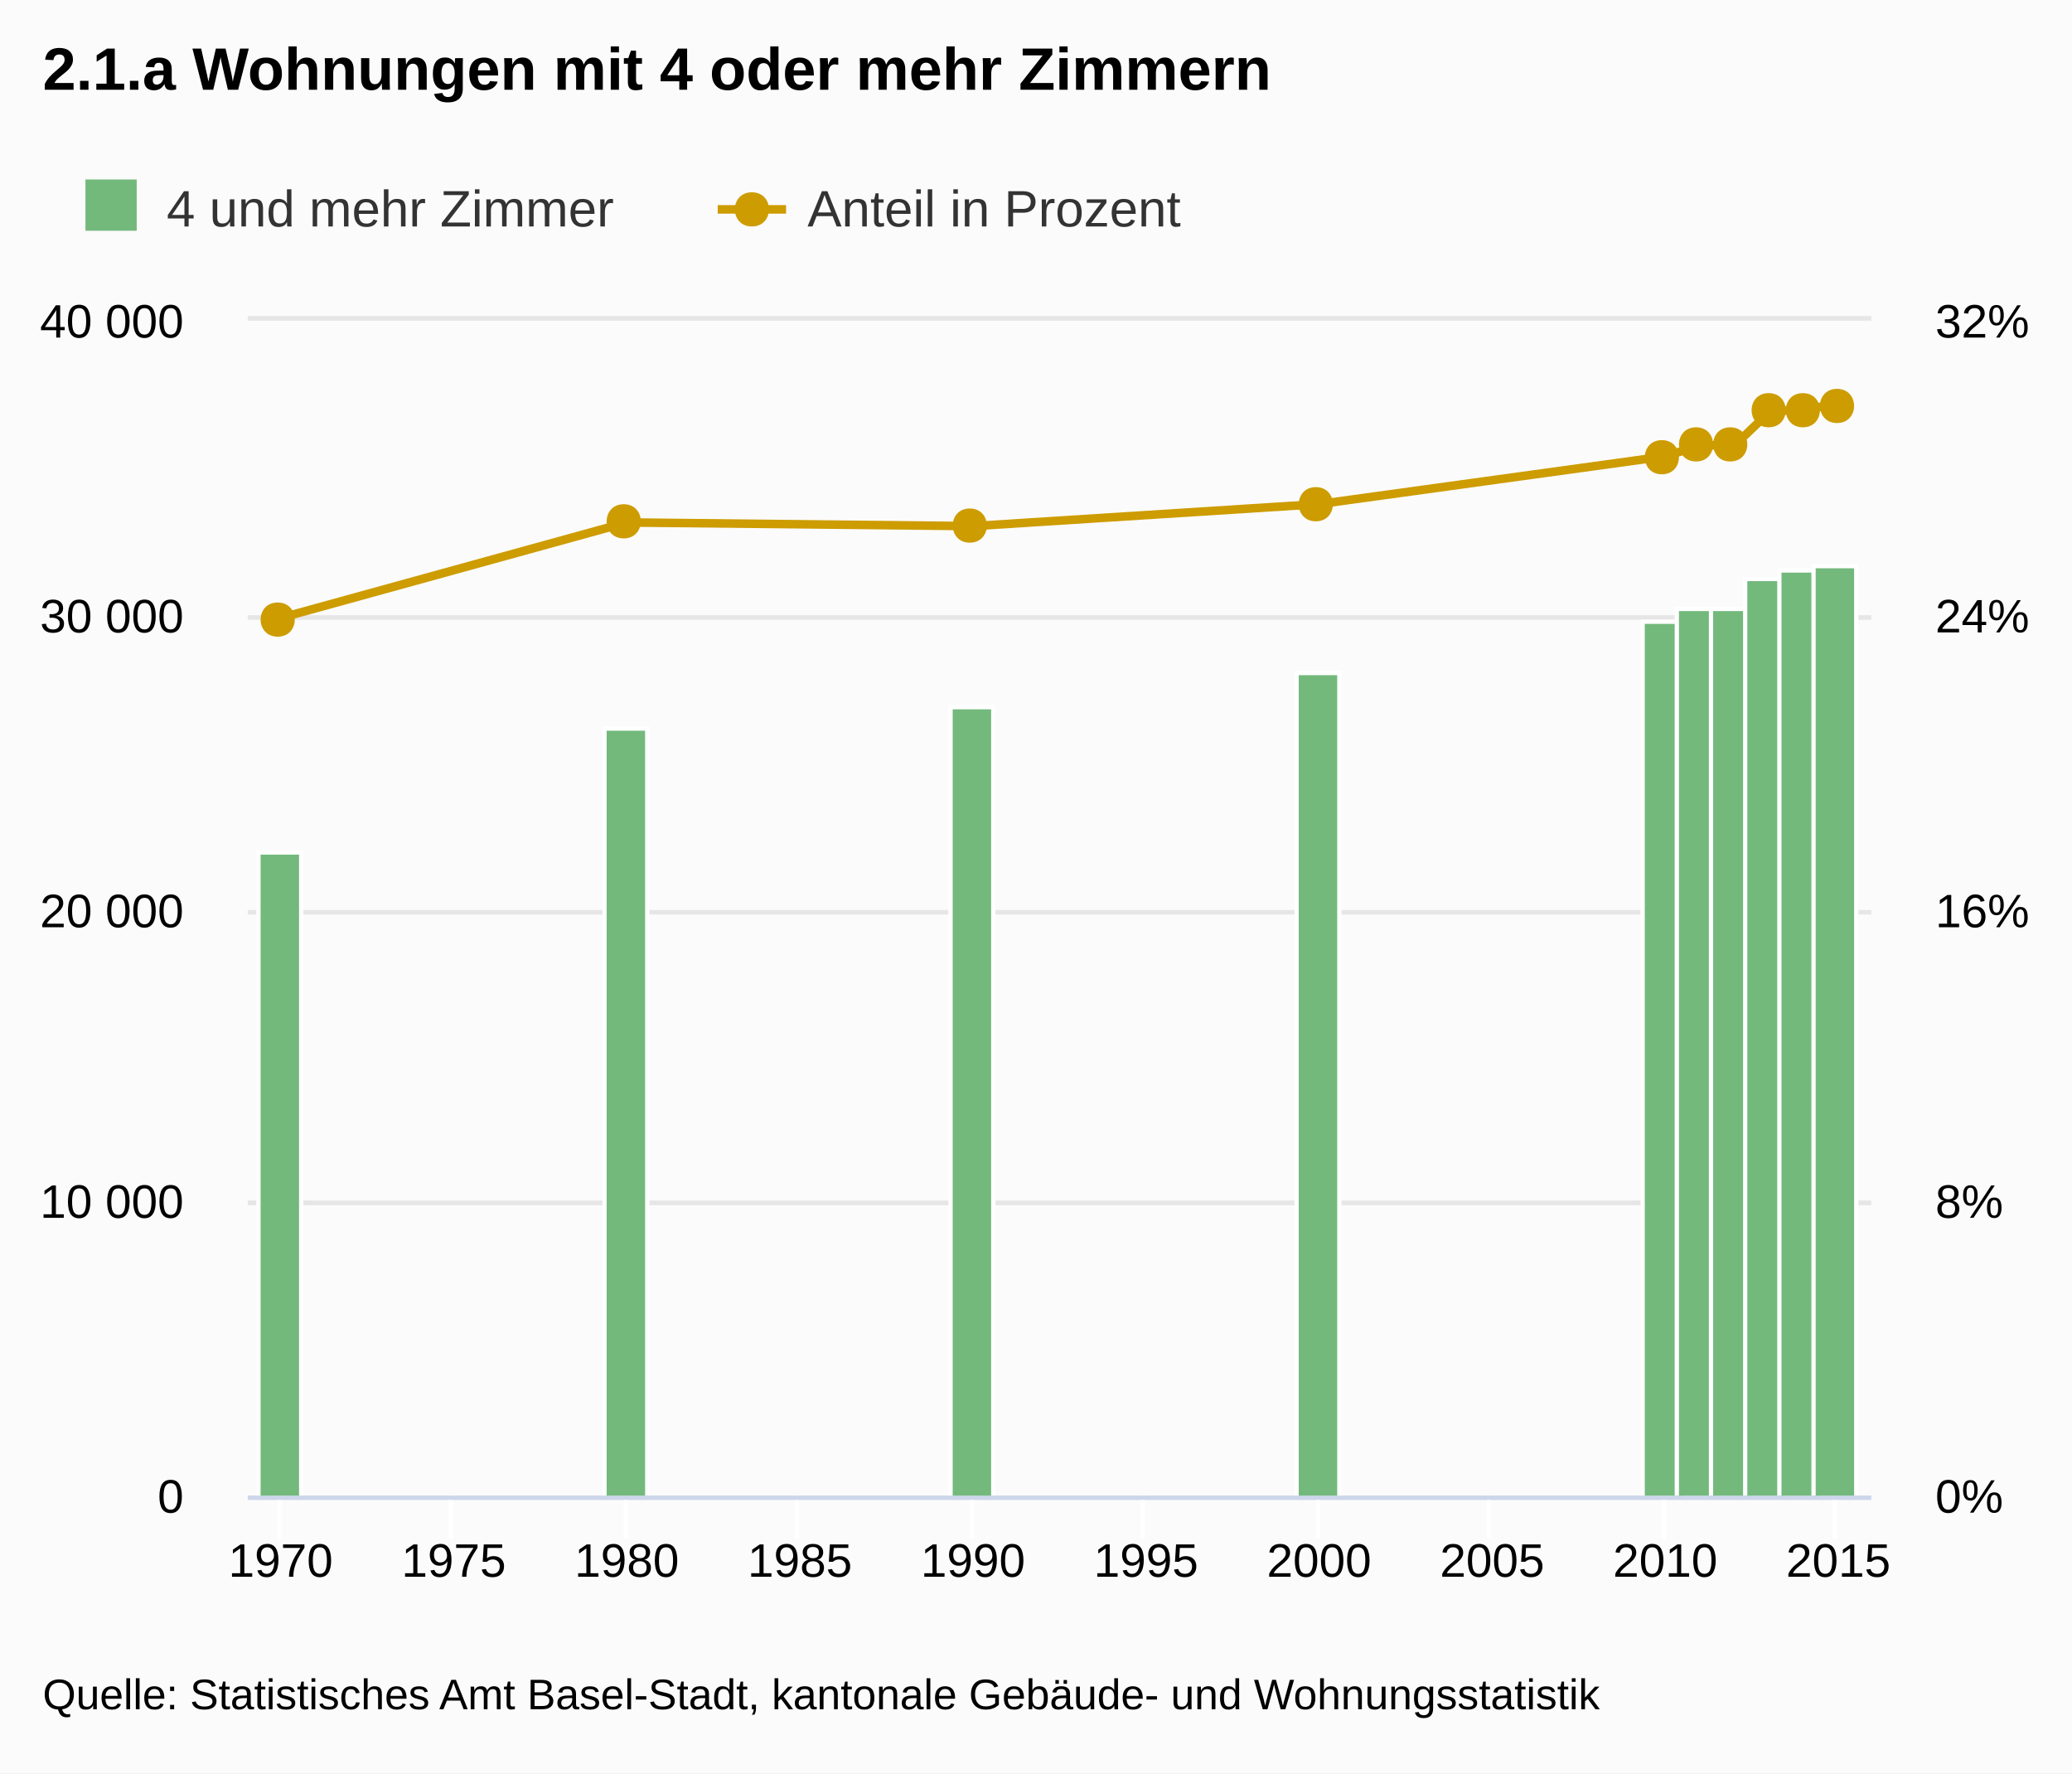
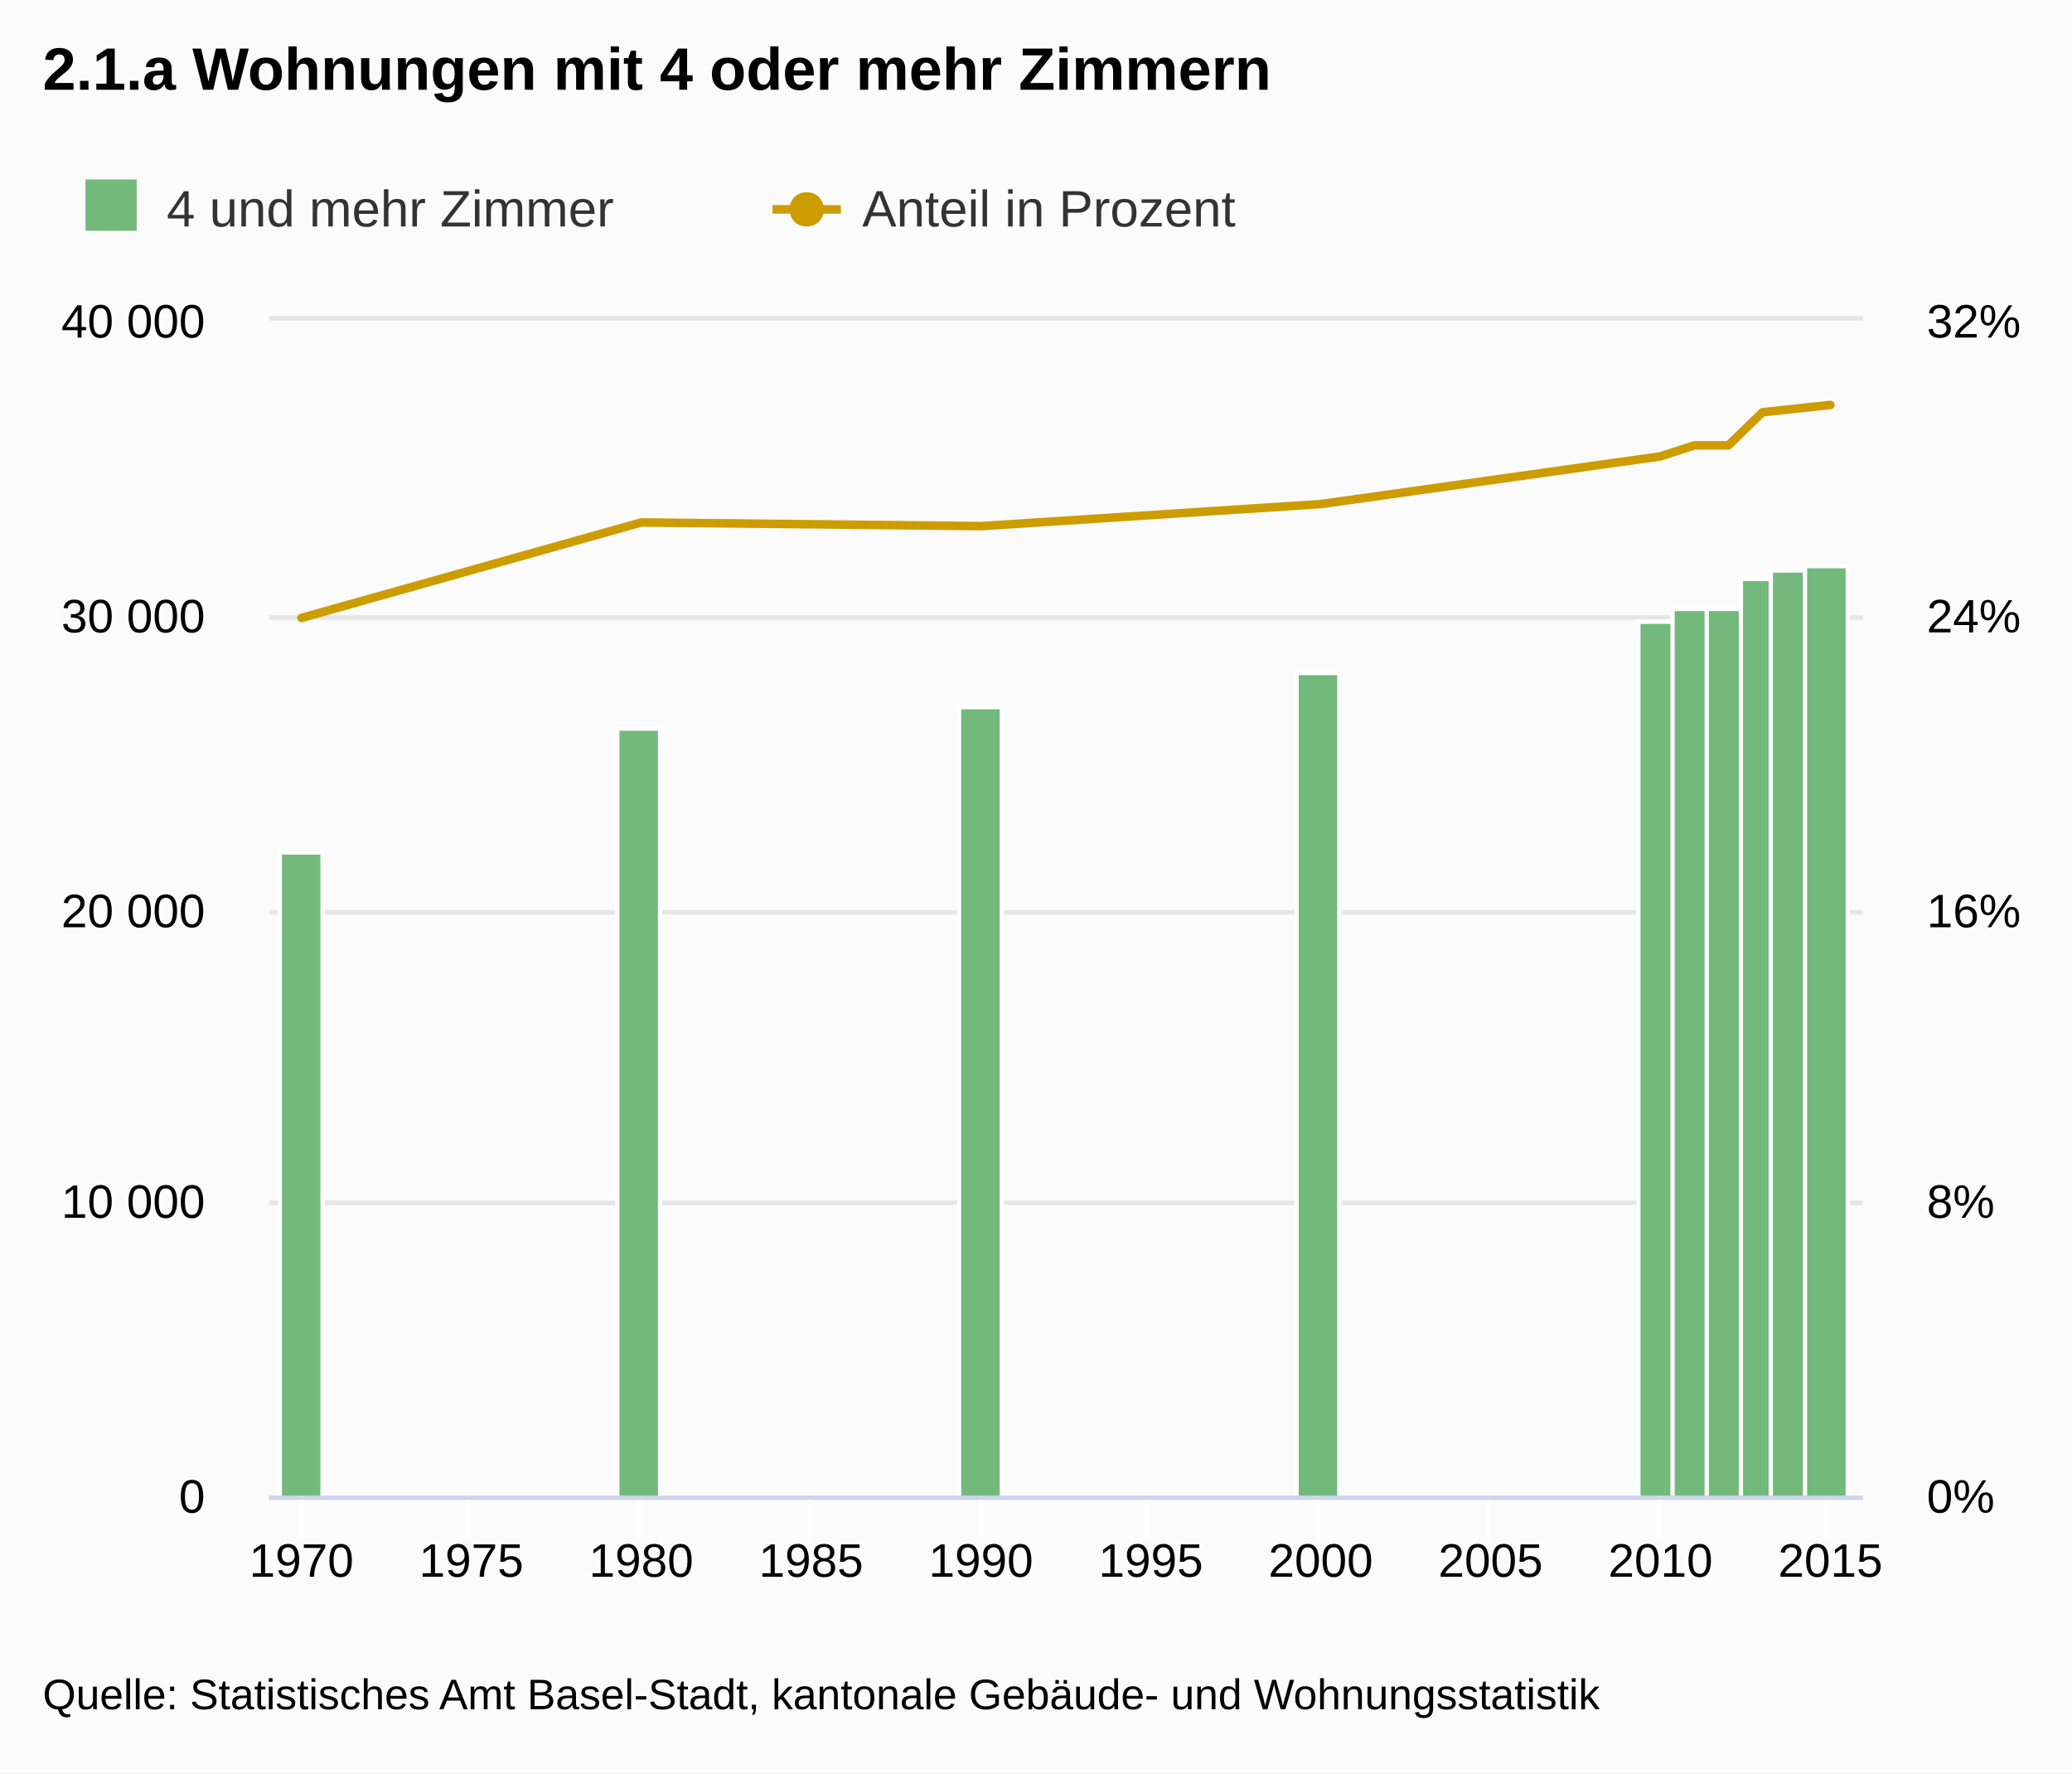
<svg xmlns="http://www.w3.org/2000/svg" version="1.1" class="highcharts-root" style="font-family:Arial;font-size:12px;" viewBox="0 0 485 415">
  <defs>
-     <clipPath id="highcharts-4xqhzyf-1">
-       <rect x="0" y="0" width="380" height="275" fill="none" />
+     <clipPath id="highcharts-k5yv8t1-1">
+       <rect x="0" y="0" width="373" height="275" fill="none" />
    </clipPath>
  </defs>
  <rect fill="#fbfbfb" class="highcharts-background" x="0" y="0" width="485" height="415" rx="0" ry="0" />
-   <rect fill="none" class="highcharts-plot-background" x="58" y="75" width="380" height="275" />
+   <rect fill="none" class="highcharts-plot-background" x="63" y="75" width="373" height="275" />
  <g class="highcharts-grid highcharts-xaxis-grid ">
-     <path fill="none" class="highcharts-grid-line" d="M 65.5 75 L 65.5 350" opacity="1" />
-     <path fill="none" class="highcharts-grid-line" d="M 105.5 75 L 105.5 350" opacity="1" />
-     <path fill="none" class="highcharts-grid-line" d="M 146.5 75 L 146.5 350" opacity="1" />
-     <path fill="none" class="highcharts-grid-line" d="M 186.5 75 L 186.5 350" opacity="1" />
-     <path fill="none" class="highcharts-grid-line" d="M 227.5 75 L 227.5 350" opacity="1" />
-     <path fill="none" class="highcharts-grid-line" d="M 267.5 75 L 267.5 350" opacity="1" />
+     <path fill="none" class="highcharts-grid-line" d="M 70.5 75 L 70.5 350" opacity="1" />
+     <path fill="none" class="highcharts-grid-line" d="M 109.5 75 L 109.5 350" opacity="1" />
+     <path fill="none" class="highcharts-grid-line" d="M 149.5 75 L 149.5 350" opacity="1" />
+     <path fill="none" class="highcharts-grid-line" d="M 189.5 75 L 189.5 350" opacity="1" />
+     <path fill="none" class="highcharts-grid-line" d="M 229.5 75 L 229.5 350" opacity="1" />
+     <path fill="none" class="highcharts-grid-line" d="M 268.5 75 L 268.5 350" opacity="1" />
    <path fill="none" class="highcharts-grid-line" d="M 308.5 75 L 308.5 350" opacity="1" />
    <path fill="none" class="highcharts-grid-line" d="M 348.5 75 L 348.5 350" opacity="1" />
-     <path fill="none" class="highcharts-grid-line" d="M 389.5 75 L 389.5 350" opacity="1" />
-     <path fill="none" class="highcharts-grid-line" d="M 429.5 75 L 429.5 350" opacity="1" />
+     <path fill="none" class="highcharts-grid-line" d="M 388.5 75 L 388.5 350" opacity="1" />
+     <path fill="none" class="highcharts-grid-line" d="M 427.5 75 L 427.5 350" opacity="1" />
  </g>
  <g class="highcharts-grid highcharts-yaxis-grid ">
-     <path fill="none" stroke="#e6e6e6" stroke-width="1" class="highcharts-grid-line" d="M 58 350.5 L 438 350.5" opacity="1" />
-     <path fill="none" stroke="#e6e6e6" stroke-width="1" class="highcharts-grid-line" d="M 58 281.5 L 438 281.5" opacity="1" />
-     <path fill="none" stroke="#e6e6e6" stroke-width="1" class="highcharts-grid-line" d="M 58 213.5 L 438 213.5" opacity="1" />
-     <path fill="none" stroke="#e6e6e6" stroke-width="1" class="highcharts-grid-line" d="M 58 144.5 L 438 144.5" opacity="1" />
-     <path fill="none" stroke="#e6e6e6" stroke-width="1" class="highcharts-grid-line" d="M 58 74.5 L 438 74.5" opacity="1" />
+     <path fill="none" stroke="#e6e6e6" stroke-width="1" class="highcharts-grid-line" d="M 63 350.5 L 436 350.5" opacity="1" />
+     <path fill="none" stroke="#e6e6e6" stroke-width="1" class="highcharts-grid-line" d="M 63 281.5 L 436 281.5" opacity="1" />
+     <path fill="none" stroke="#e6e6e6" stroke-width="1" class="highcharts-grid-line" d="M 63 213.5 L 436 213.5" opacity="1" />
+     <path fill="none" stroke="#e6e6e6" stroke-width="1" class="highcharts-grid-line" d="M 63 144.5 L 436 144.5" opacity="1" />
+     <path fill="none" stroke="#e6e6e6" stroke-width="1" class="highcharts-grid-line" d="M 63 74.5 L 436 74.5" opacity="1" />
  </g>
  <g class="highcharts-grid highcharts-yaxis-grid ">
-     <path fill="none" stroke="#e6e6e6" stroke-width="1" class="highcharts-grid-line" d="M 58 350.5 L 438 350.5" opacity="1" />
-     <path fill="none" stroke="#e6e6e6" stroke-width="1" class="highcharts-grid-line" d="M 58 281.5 L 438 281.5" opacity="1" />
-     <path fill="none" stroke="#e6e6e6" stroke-width="1" class="highcharts-grid-line" d="M 58 213.5 L 438 213.5" opacity="1" />
-     <path fill="none" stroke="#e6e6e6" stroke-width="1" class="highcharts-grid-line" d="M 58 144.5 L 438 144.5" opacity="1" />
-     <path fill="none" stroke="#e6e6e6" stroke-width="1" class="highcharts-grid-line" d="M 58 74.5 L 438 74.5" opacity="1" />
+     <path fill="none" stroke="#e6e6e6" stroke-width="1" class="highcharts-grid-line" d="M 63 350.5 L 436 350.5" opacity="1" />
+     <path fill="none" stroke="#e6e6e6" stroke-width="1" class="highcharts-grid-line" d="M 63 281.5 L 436 281.5" opacity="1" />
+     <path fill="none" stroke="#e6e6e6" stroke-width="1" class="highcharts-grid-line" d="M 63 213.5 L 436 213.5" opacity="1" />
+     <path fill="none" stroke="#e6e6e6" stroke-width="1" class="highcharts-grid-line" d="M 63 144.5 L 436 144.5" opacity="1" />
+     <path fill="none" stroke="#e6e6e6" stroke-width="1" class="highcharts-grid-line" d="M 63 74.5 L 436 74.5" opacity="1" />
  </g>
-   <rect fill="none" class="highcharts-plot-border" x="58" y="75" width="380" height="275" />
+   <rect fill="none" class="highcharts-plot-border" x="63" y="75" width="373" height="275" />
  <g class="highcharts-axis highcharts-xaxis ">
-     <path fill="none" class="highcharts-tick" stroke="#FFFFFF" stroke-width="1" d="M 65.5 350 L 65.5 360" opacity="1" />
-     <path fill="none" class="highcharts-tick" stroke="#FFFFFF" stroke-width="1" d="M 105.5 350 L 105.5 360" opacity="1" />
-     <path fill="none" class="highcharts-tick" stroke="#FFFFFF" stroke-width="1" d="M 146.5 350 L 146.5 360" opacity="1" />
-     <path fill="none" class="highcharts-tick" stroke="#FFFFFF" stroke-width="1" d="M 186.5 350 L 186.5 360" opacity="1" />
-     <path fill="none" class="highcharts-tick" stroke="#FFFFFF" stroke-width="1" d="M 227.5 350 L 227.5 360" opacity="1" />
-     <path fill="none" class="highcharts-tick" stroke="#FFFFFF" stroke-width="1" d="M 267.5 350 L 267.5 360" opacity="1" />
+     <path fill="none" class="highcharts-tick" stroke="#FFFFFF" stroke-width="1" d="M 70.5 350 L 70.5 360" opacity="1" />
+     <path fill="none" class="highcharts-tick" stroke="#FFFFFF" stroke-width="1" d="M 109.5 350 L 109.5 360" opacity="1" />
+     <path fill="none" class="highcharts-tick" stroke="#FFFFFF" stroke-width="1" d="M 149.5 350 L 149.5 360" opacity="1" />
+     <path fill="none" class="highcharts-tick" stroke="#FFFFFF" stroke-width="1" d="M 189.5 350 L 189.5 360" opacity="1" />
+     <path fill="none" class="highcharts-tick" stroke="#FFFFFF" stroke-width="1" d="M 229.5 350 L 229.5 360" opacity="1" />
+     <path fill="none" class="highcharts-tick" stroke="#FFFFFF" stroke-width="1" d="M 268.5 350 L 268.5 360" opacity="1" />
    <path fill="none" class="highcharts-tick" stroke="#FFFFFF" stroke-width="1" d="M 308.5 350 L 308.5 360" opacity="1" />
    <path fill="none" class="highcharts-tick" stroke="#FFFFFF" stroke-width="1" d="M 348.5 350 L 348.5 360" opacity="1" />
-     <path fill="none" class="highcharts-tick" stroke="#FFFFFF" stroke-width="1" d="M 389.5 350 L 389.5 360" opacity="1" />
-     <path fill="none" class="highcharts-tick" stroke="#FFFFFF" stroke-width="1" d="M 429.5 350 L 429.5 360" opacity="1" />
-     <path fill="none" class="highcharts-axis-line" stroke="#ccd6eb" stroke-width="1" d="M 58 350.5 L 438 350.5" />
+     <path fill="none" class="highcharts-tick" stroke="#FFFFFF" stroke-width="1" d="M 388.5 350 L 388.5 360" opacity="1" />
+     <path fill="none" class="highcharts-tick" stroke="#FFFFFF" stroke-width="1" d="M 427.5 350 L 427.5 360" opacity="1" />
+     <path fill="none" class="highcharts-axis-line" stroke="#ccd6eb" stroke-width="1" d="M 63 350.5 L 436 350.5" />
  </g>
  <g class="highcharts-axis highcharts-yaxis ">
-     <path fill="none" class="highcharts-axis-line" d="M 58 75 L 58 350" />
+     <path fill="none" class="highcharts-axis-line" d="M 63 75 L 63 350" />
  </g>
  <g class="highcharts-axis highcharts-yaxis ">
-     <path fill="none" class="highcharts-axis-line" d="M 438 75 L 438 350" />
+     <path fill="none" class="highcharts-axis-line" d="M 436 75 L 436 350" />
  </g>
  <g class="highcharts-series-group">
-     <g class="highcharts-series highcharts-series-0 highcharts-column-series highcharts-color-undefined highcharts-tracker" transform="translate(58,75) scale(1 1)" width="275" height="380" clip-path="url(#highcharts-4xqhzyf-1)">
+     <g class="highcharts-series highcharts-series-0 highcharts-column-series highcharts-color-undefined highcharts-tracker" transform="translate(63,75) scale(1 1)" width="275" height="373" clip-path="url(#highcharts-k5yv8t1-1)">
      <rect x="2.5" y="124.5" width="10" height="151" fill="#73b97c" class="highcharts-point" stroke="#ffffff" stroke-width="1" />
-       <rect x="83.5" y="95.5" width="10" height="180" fill="#73b97c" class="highcharts-point" stroke="#ffffff" stroke-width="1" />
-       <rect x="164.5" y="90.5" width="10" height="185" fill="#73b97c" class="highcharts-point" stroke="#ffffff" stroke-width="1" />
-       <rect x="245.5" y="82.5" width="10" height="193" fill="#73b97c" class="highcharts-point" stroke="#ffffff" stroke-width="1" />
-       <rect x="326.5" y="70.5" width="10" height="205" fill="#73b97c" class="highcharts-point" stroke="#ffffff" stroke-width="1" />
-       <rect x="334.5" y="67.5" width="10" height="208" fill="#73b97c" class="highcharts-point" stroke="#ffffff" stroke-width="1" />
-       <rect x="342.5" y="67.5" width="10" height="208" fill="#73b97c" class="highcharts-point" stroke="#ffffff" stroke-width="1" />
-       <rect x="350.5" y="60.5" width="10" height="215" fill="#73b97c" class="highcharts-point" stroke="#ffffff" stroke-width="1" />
-       <rect x="358.5" y="58.5" width="10" height="217" fill="#73b97c" class="highcharts-point" stroke="#ffffff" stroke-width="1" />
-       <rect x="366.5" y="57.5" width="10" height="218" fill="#73b97c" class="highcharts-point" stroke="#ffffff" stroke-width="1" />
+       <rect x="81.5" y="95.5" width="10" height="180" fill="#73b97c" class="highcharts-point" stroke="#ffffff" stroke-width="1" />
+       <rect x="161.5" y="90.5" width="10" height="185" fill="#73b97c" class="highcharts-point" stroke="#ffffff" stroke-width="1" />
+       <rect x="240.5" y="82.5" width="10" height="193" fill="#73b97c" class="highcharts-point" stroke="#ffffff" stroke-width="1" />
+       <rect x="320.5" y="70.5" width="10" height="205" fill="#73b97c" class="highcharts-point" stroke="#ffffff" stroke-width="1" />
+       <rect x="328.5" y="67.5" width="10" height="208" fill="#73b97c" class="highcharts-point" stroke="#ffffff" stroke-width="1" />
+       <rect x="336.5" y="67.5" width="10" height="208" fill="#73b97c" class="highcharts-point" stroke="#ffffff" stroke-width="1" />
+       <rect x="344.5" y="60.5" width="10" height="215" fill="#73b97c" class="highcharts-point" stroke="#ffffff" stroke-width="1" />
+       <rect x="351.5" y="58.5" width="10" height="217" fill="#73b97c" class="highcharts-point" stroke="#ffffff" stroke-width="1" />
+       <rect x="359.5" y="57.5" width="10" height="218" fill="#73b97c" class="highcharts-point" stroke="#ffffff" stroke-width="1" />
    </g>
-     <g class="highcharts-markers highcharts-series-0 highcharts-column-series highcharts-color-undefined " transform="translate(58,75) scale(1 1)" width="275" height="380" clip-path="none" />
-     <g class="highcharts-series highcharts-series-1 highcharts-line-series highcharts-color-undefined " transform="translate(58,75) scale(1 1)" width="275" height="380" clip-path="url(#highcharts-4xqhzyf-1)">
-       <path fill="none" d="M 7.697 69.609 L 88.721 47.266 L 169.744 48.125 L 250.768 42.969 L 331.791 31.797 L 339.893 29.219 L 347.996 29.219 L 356.098 21.484 L 364.2 20.625 L 372.303 19.766" class="highcharts-graph" stroke="#cd9c00" stroke-width="2" stroke-linejoin="round" stroke-linecap="round" />
-       <path fill="none" d="M -2.303 69.609 L 7.697 69.609 L 88.721 47.266 L 169.744 48.125 L 250.768 42.969 L 331.791 31.797 L 339.893 29.219 L 347.996 29.219 L 356.098 21.484 L 364.2 20.625 L 372.303 19.766 L 382.303 19.766" stroke-linejoin="round" visibility="visible" stroke="rgba(192,192,192,0)" stroke-width="22" class="highcharts-tracker" />
+     <g class="highcharts-markers highcharts-series-0 highcharts-column-series highcharts-color-undefined " transform="translate(63,75) scale(1 1)" width="275" height="373" clip-path="none" />
+     <g class="highcharts-series highcharts-series-1 highcharts-line-series highcharts-color-undefined " transform="translate(63,75) scale(1 1)" width="275" height="373" clip-path="url(#highcharts-k5yv8t1-1)">
+       <path fill="none" d="M 7.555 69.609 L 87.086 47.266 L 166.617 48.125 L 246.148 42.969 L 325.679 31.797 L 333.632 29.219 L 341.585 29.219 L 349.538 21.484 L 357.491 20.625 L 365.445 19.766" class="highcharts-graph" stroke="#cd9c00" stroke-width="2" stroke-linejoin="round" stroke-linecap="round" />
+       <path fill="none" d="M -2.445 69.609 L 7.555 69.609 L 87.086 47.266 L 166.617 48.125 L 246.148 42.969 L 325.679 31.797 L 333.632 29.219 L 341.585 29.219 L 349.538 21.484 L 357.491 20.625 L 365.445 19.766 L 375.445 19.766" stroke-linejoin="round" visibility="visible" stroke="rgba(192,192,192,0)" stroke-width="22" class="highcharts-tracker" />
    </g>
-     <g class="highcharts-markers highcharts-series-1 highcharts-line-series highcharts-color-undefined highcharts-tracker" transform="translate(58,75) scale(1 1)" width="275" height="380" clip-path="none">
-       <path fill="#cd9c00" d="M 372 16 C 377.328 16 377.328 24 372 24 C 366.672 24 366.672 16 372 16 Z" class="highcharts-point" />
-       <path fill="#cd9c00" d="M 364 17 C 369.328 17 369.328 25 364 25 C 358.672 25 358.672 17 364 17 Z" class="highcharts-point" />
-       <path fill="#cd9c00" d="M 356 17 C 361.328 17 361.328 25 356 25 C 350.672 25 350.672 17 356 17 Z" class="highcharts-point" />
-       <path fill="#cd9c00" d="M 347 25 C 352.328 25 352.328 33 347 33 C 341.672 33 341.672 25 347 25 Z" class="highcharts-point" />
-       <path fill="#cd9c00" d="M 339 25 C 344.328 25 344.328 33 339 33 C 333.672 33 333.672 25 339 25 Z" class="highcharts-point" />
-       <path fill="#cd9c00" d="M 331 28 C 336.328 28 336.328 36 331 36 C 325.672 36 325.672 28 331 28 Z" class="highcharts-point" />
-       <path fill="#cd9c00" d="M 250 39 C 255.328 39 255.328 47 250 47 C 244.672 47 244.672 39 250 39 Z" class="highcharts-point" />
-       <path fill="#cd9c00" d="M 169 44 C 174.328 44 174.328 52 169 52 C 163.672 52 163.672 44 169 44 Z" class="highcharts-point" />
-       <path fill="#cd9c00" d="M 88 43 C 93.328 43 93.328 51 88 51 C 82.672 51 82.672 43 88 43 Z" class="highcharts-point" />
-       <path fill="#cd9c00" d="M 7 66 C 12.328 66 12.328 74 7 74 C 1.672 74 1.672 66 7 66 Z" class="highcharts-point" />
-     </g>
+     <g class="highcharts-markers highcharts-series-1 highcharts-line-series highcharts-color-undefined highcharts-tracker" transform="translate(63,75) scale(1 1)" width="275" height="373" clip-path="none" />
  </g>
  <text x="10" text-anchor="start" class="highcharts-title" style="color:#000000;font-size:14px;font-weight:bold;fill:#000000;width:421px;" y="21">
    <tspan>2.1.a Wohnungen mit 4 oder mehr Zimmern</tspan>
  </text>
  <g class="highcharts-legend" transform="translate(10,35)">
-     <rect fill="none" class="highcharts-legend-box" rx="0" ry="0" x="0" y="0" width="274" height="26" visibility="visible" />
+     <rect fill="none" class="highcharts-legend-box" rx="0" ry="0" x="0" y="0" width="301" height="26" visibility="visible" />
    <g>
      <g>
        <g class="highcharts-legend-item highcharts-column-series highcharts-color-undefined highcharts-series-0" transform="translate(8,3)">
          <text x="21" style="color:#333333;font-size:12px;font-weight:normal;cursor:pointer;fill:#333333;" text-anchor="start" y="15">
            <tspan>4 und mehr Zimmer</tspan>
          </text>
          <rect x="2" y="4" width="12" height="12" fill="#73b97c" class="highcharts-point" />
        </g>
-         <g class="highcharts-legend-item highcharts-line-series highcharts-color-undefined highcharts-series-1" transform="translate(158,3)">
+         <g class="highcharts-legend-item highcharts-line-series highcharts-color-undefined highcharts-series-1" transform="translate(170.8281,3)">
          <path fill="none" d="M 0 11 L 16 11" class="highcharts-graph" stroke="#cd9c00" stroke-width="2" />
          <path fill="#cd9c00" d="M 8 7 C 13.328 7 13.328 15 8 15 C 2.672 15 2.672 7 8 7 Z" class="highcharts-point" />
          <text x="21" y="15" style="color:#333333;font-size:12px;font-weight:normal;cursor:pointer;fill:#333333;" text-anchor="start">
            <tspan>Anteil in Prozent</tspan>
          </text>
        </g>
      </g>
    </g>
  </g>
  <g class="highcharts-axis-labels highcharts-xaxis-labels ">
-     <text x="65.697" style="color:#000000;cursor:default;font-size:11px;fill:#000000;" text-anchor="middle" transform="translate(0,0)" y="369" opacity="1">1970</text>
-     <text x="106.209" style="color:#000000;cursor:default;font-size:11px;fill:#000000;" text-anchor="middle" transform="translate(0,0)" y="369" opacity="1">1975</text>
-     <text x="146.721" style="color:#000000;cursor:default;font-size:11px;fill:#000000;" text-anchor="middle" transform="translate(0,0)" y="369" opacity="1">1980</text>
-     <text x="187.232" style="color:#000000;cursor:default;font-size:11px;fill:#000000;" text-anchor="middle" transform="translate(0,0)" y="369" opacity="1">1985</text>
-     <text x="227.744" style="color:#000000;cursor:default;font-size:11px;fill:#000000;" text-anchor="middle" transform="translate(0,0)" y="369" opacity="1">1990</text>
-     <text x="268.256" style="color:#000000;cursor:default;font-size:11px;fill:#000000;" text-anchor="middle" transform="translate(0,0)" y="369" opacity="1">1995</text>
-     <text x="308.768" style="color:#000000;cursor:default;font-size:11px;fill:#000000;" text-anchor="middle" transform="translate(0,0)" y="369" opacity="1">2000</text>
-     <text x="349.279" style="color:#000000;cursor:default;font-size:11px;fill:#000000;" text-anchor="middle" transform="translate(0,0)" y="369" opacity="1">2005</text>
-     <text x="389.791" style="color:#000000;cursor:default;font-size:11px;fill:#000000;" text-anchor="middle" transform="translate(0,0)" y="369" opacity="1">2010</text>
-     <text x="430.303" style="color:#000000;cursor:default;font-size:11px;fill:#000000;" text-anchor="middle" transform="translate(0,0)" y="369" opacity="1">2015</text>
+     <text x="70.555" style="color:#000000;cursor:default;font-size:11px;fill:#000000;" text-anchor="middle" transform="translate(0,0)" y="369" opacity="1">1970</text>
+     <text x="110.321" style="color:#000000;cursor:default;font-size:11px;fill:#000000;" text-anchor="middle" transform="translate(0,0)" y="369" opacity="1">1975</text>
+     <text x="150.086" style="color:#000000;cursor:default;font-size:11px;fill:#000000;" text-anchor="middle" transform="translate(0,0)" y="369" opacity="1">1980</text>
+     <text x="189.852" style="color:#000000;cursor:default;font-size:11px;fill:#000000;" text-anchor="middle" transform="translate(0,0)" y="369" opacity="1">1985</text>
+     <text x="229.617" style="color:#000000;cursor:default;font-size:11px;fill:#000000;" text-anchor="middle" transform="translate(0,0)" y="369" opacity="1">1990</text>
+     <text x="269.383" style="color:#000000;cursor:default;font-size:11px;fill:#000000;" text-anchor="middle" transform="translate(0,0)" y="369" opacity="1">1995</text>
+     <text x="309.148" style="color:#000000;cursor:default;font-size:11px;fill:#000000;" text-anchor="middle" transform="translate(0,0)" y="369" opacity="1">2000</text>
+     <text x="348.914" style="color:#000000;cursor:default;font-size:11px;fill:#000000;" text-anchor="middle" transform="translate(0,0)" y="369" opacity="1">2005</text>
+     <text x="388.679" style="color:#000000;cursor:default;font-size:11px;fill:#000000;" text-anchor="middle" transform="translate(0,0)" y="369" opacity="1">2010</text>
+     <text x="428.445" style="color:#000000;cursor:default;font-size:11px;fill:#000000;" text-anchor="middle" transform="translate(0,0)" y="369" opacity="1">2015</text>
  </g>
  <g class="highcharts-axis-labels highcharts-yaxis-labels ">
-     <text x="43" style="color:#000000;cursor:default;font-size:11px;fill:#000000;width:150px;text-overflow:clip;" text-anchor="end" transform="translate(0,0)" y="354" opacity="1">
+     <text x="48" style="color:#000000;cursor:default;font-size:11px;fill:#000000;width:150px;text-overflow:clip;" text-anchor="end" transform="translate(0,0)" y="354" opacity="1">
      <tspan>0</tspan>
    </text>
-     <text x="43" style="color:#000000;cursor:default;font-size:11px;fill:#000000;width:150px;text-overflow:clip;" text-anchor="end" transform="translate(0,0)" y="285" opacity="1">
+     <text x="48" style="color:#000000;cursor:default;font-size:11px;fill:#000000;width:150px;text-overflow:clip;" text-anchor="end" transform="translate(0,0)" y="285" opacity="1">
      <tspan>10 000</tspan>
    </text>
-     <text x="43" style="color:#000000;cursor:default;font-size:11px;fill:#000000;width:150px;text-overflow:clip;" text-anchor="end" transform="translate(0,0)" y="217" opacity="1">
+     <text x="48" style="color:#000000;cursor:default;font-size:11px;fill:#000000;width:150px;text-overflow:clip;" text-anchor="end" transform="translate(0,0)" y="217" opacity="1">
      <tspan>20 000</tspan>
    </text>
-     <text x="43" style="color:#000000;cursor:default;font-size:11px;fill:#000000;width:150px;text-overflow:clip;" text-anchor="end" transform="translate(0,0)" y="148" opacity="1">
+     <text x="48" style="color:#000000;cursor:default;font-size:11px;fill:#000000;width:150px;text-overflow:clip;" text-anchor="end" transform="translate(0,0)" y="148" opacity="1">
      <tspan>30 000</tspan>
    </text>
-     <text x="43" style="color:#000000;cursor:default;font-size:11px;fill:#000000;width:150px;text-overflow:clip;" text-anchor="end" transform="translate(0,0)" y="79" opacity="1">
+     <text x="48" style="color:#000000;cursor:default;font-size:11px;fill:#000000;width:150px;text-overflow:clip;" text-anchor="end" transform="translate(0,0)" y="79" opacity="1">
      <tspan>40 000</tspan>
    </text>
  </g>
  <g class="highcharts-axis-labels highcharts-yaxis-labels ">
-     <text x="453" style="color:#000000;cursor:default;font-size:11px;fill:#000000;width:150px;text-overflow:clip;" text-anchor="start" transform="translate(0,0)" y="354" opacity="1">
+     <text x="451" style="color:#000000;cursor:default;font-size:11px;fill:#000000;width:150px;text-overflow:clip;" text-anchor="start" transform="translate(0,0)" y="354" opacity="1">
      <tspan>0%</tspan>
    </text>
-     <text x="453" style="color:#000000;cursor:default;font-size:11px;fill:#000000;width:150px;text-overflow:clip;" text-anchor="start" transform="translate(0,0)" y="285" opacity="1">
+     <text x="451" style="color:#000000;cursor:default;font-size:11px;fill:#000000;width:150px;text-overflow:clip;" text-anchor="start" transform="translate(0,0)" y="285" opacity="1">
      <tspan>8%</tspan>
    </text>
-     <text x="453" style="color:#000000;cursor:default;font-size:11px;fill:#000000;width:150px;text-overflow:clip;" text-anchor="start" transform="translate(0,0)" y="217" opacity="1">
+     <text x="451" style="color:#000000;cursor:default;font-size:11px;fill:#000000;width:150px;text-overflow:clip;" text-anchor="start" transform="translate(0,0)" y="217" opacity="1">
      <tspan>16%</tspan>
    </text>
-     <text x="453" style="color:#000000;cursor:default;font-size:11px;fill:#000000;width:150px;text-overflow:clip;" text-anchor="start" transform="translate(0,0)" y="148" opacity="1">
+     <text x="451" style="color:#000000;cursor:default;font-size:11px;fill:#000000;width:150px;text-overflow:clip;" text-anchor="start" transform="translate(0,0)" y="148" opacity="1">
      <tspan>24%</tspan>
    </text>
-     <text x="453" style="color:#000000;cursor:default;font-size:11px;fill:#000000;width:150px;text-overflow:clip;" text-anchor="start" transform="translate(0,0)" y="79" opacity="1">
+     <text x="451" style="color:#000000;cursor:default;font-size:11px;fill:#000000;width:150px;text-overflow:clip;" text-anchor="start" transform="translate(0,0)" y="79" opacity="1">
      <tspan>32%</tspan>
    </text>
  </g>
  <text x="10" class="highcharts-credits" text-anchor="start" style="cursor:default;color:#000000;font-size:10px;fill:#000000;" y="400">
    <tspan>Quelle: Statistisches Amt Basel-Stadt, kantonale Gebäude- und Wohnungsstatistik</tspan>
  </text>
</svg>
